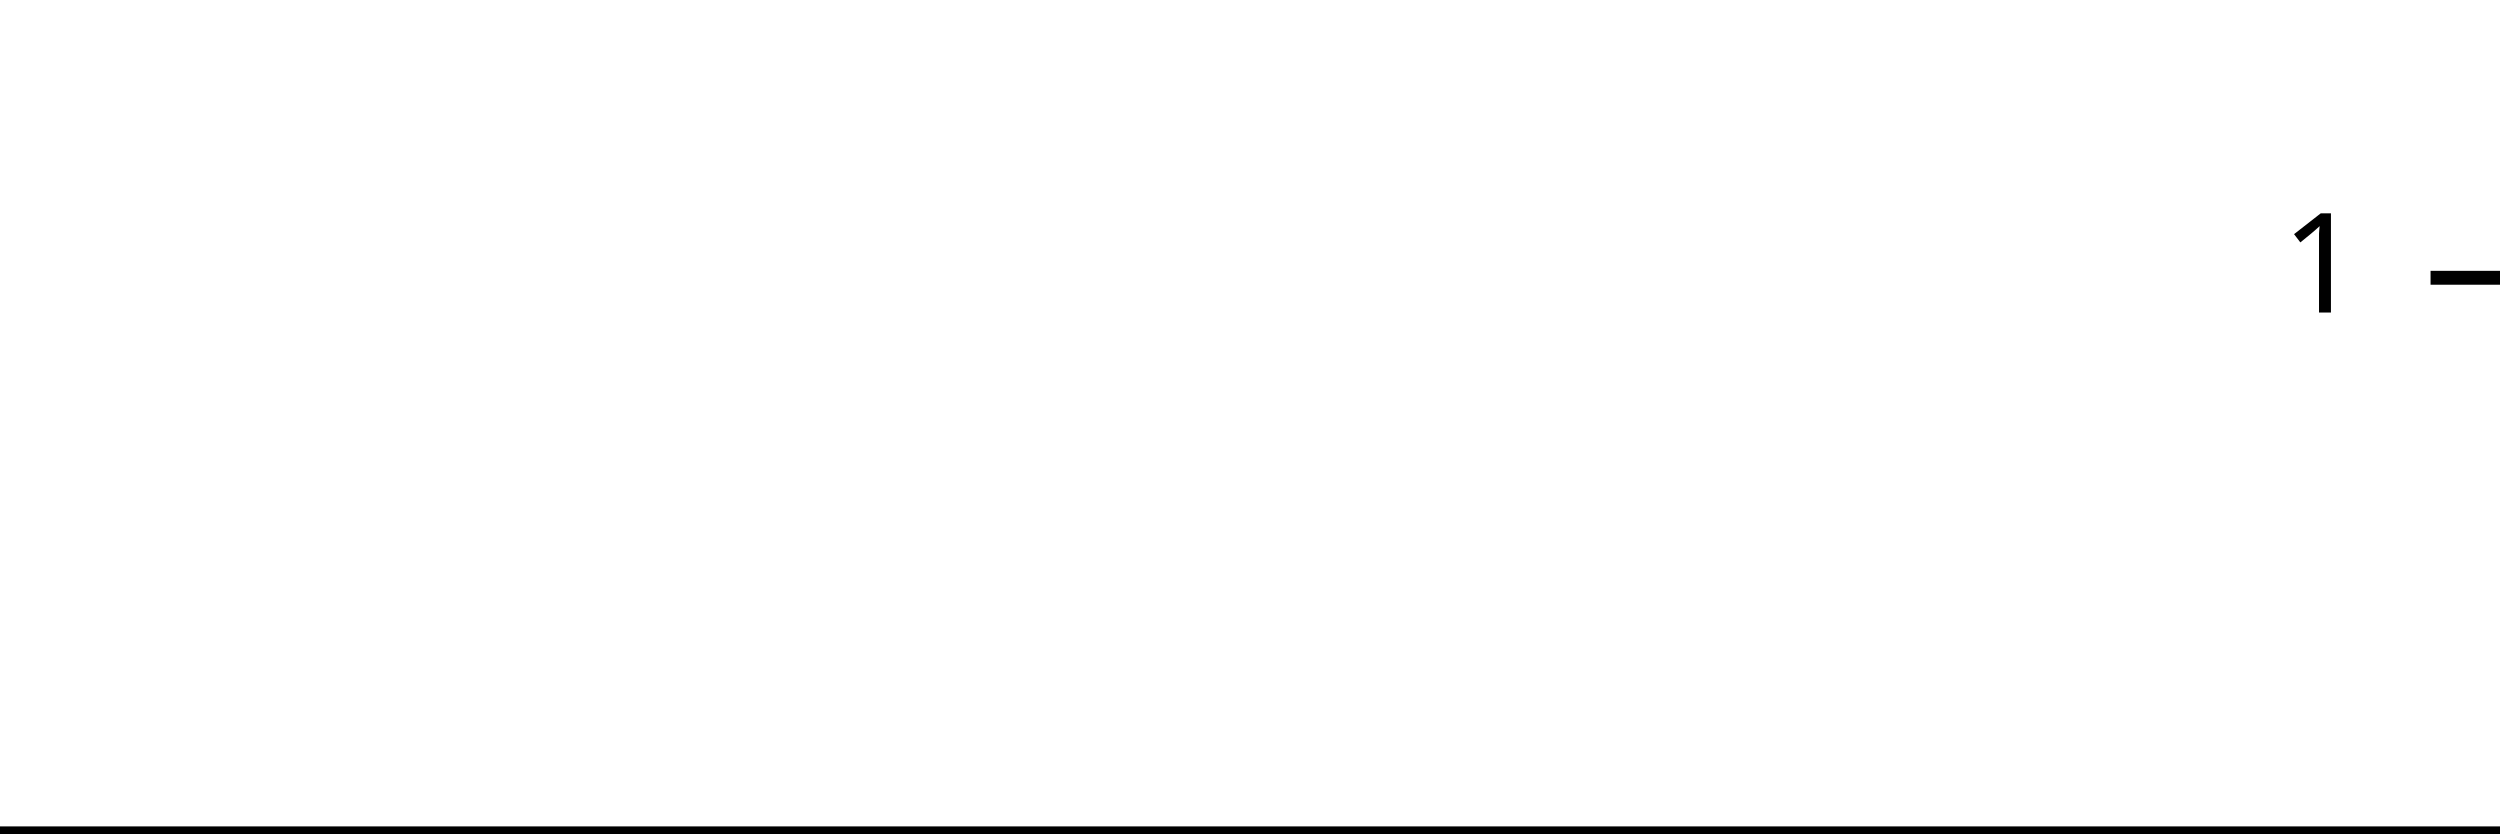
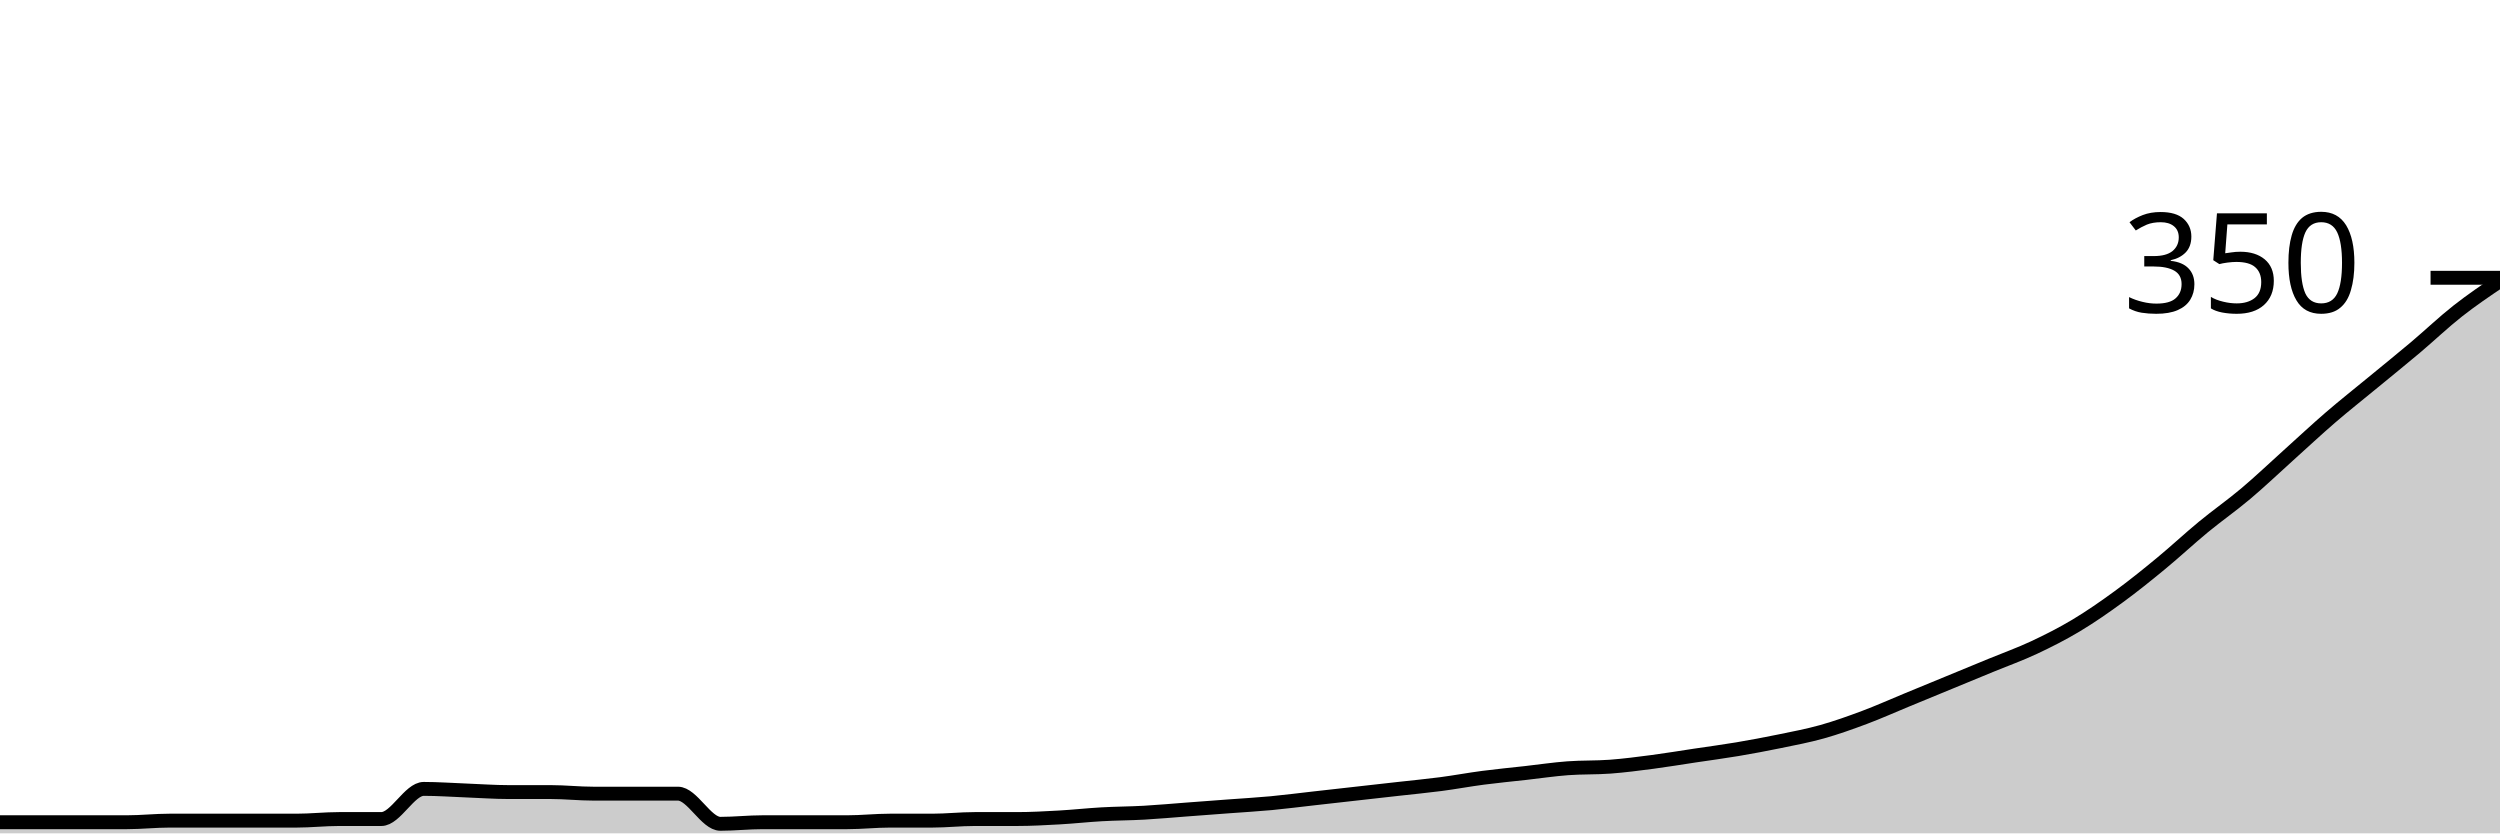
<svg xmlns="http://www.w3.org/2000/svg" viewBox="0 0 180 60">
  <g transform="translate(0,20)">
-     <path class="area" fill="rgba(0, 0, 0, 0.2)" d="M0,40C1.034,40,2.069,40,3.103,40C4.138,40,5.172,40,6.207,40C7.241,40,8.276,40,9.31,40C10.345,40,11.379,40,12.414,40C13.448,40,14.483,40,15.517,40C16.552,40,17.586,40,18.621,40C19.655,40,20.69,40,21.724,40C22.759,40,23.793,40,24.828,40C25.862,40,26.897,40,27.931,40C28.966,40,30,40,31.034,40C32.069,40,33.103,40,34.138,40C35.172,40,36.207,40,37.241,40C38.276,40,39.31,40,40.345,40C41.379,40,42.414,40,43.448,40C44.483,40,45.517,40,46.552,40C47.586,40,48.621,40,49.655,40C50.69,40,51.724,40,52.759,40C53.793,40,54.828,40,55.862,40C56.897,40,57.931,40,58.966,40C60,40,61.034,40,62.069,40C63.103,40,64.138,40,65.172,40C66.207,40,67.241,40,68.276,40C69.31,40,70.345,40,71.379,40C72.414,40,73.448,40,74.483,40C75.517,40,76.552,40,77.586,40C78.621,40,79.655,40,80.69,40C81.724,40,82.759,40,83.793,40C84.828,40,85.862,40,86.897,40C87.931,40,88.966,40,90,40C91.034,40,92.069,40,93.103,40C94.138,40,95.172,40,96.207,40C97.241,40,98.276,40,99.31,40C100.345,40,101.379,40,102.414,40C103.448,40,104.483,40,105.517,40C106.552,40,107.586,40,108.621,40C109.655,40,110.69,40,111.724,40C112.759,40,113.793,40,114.828,40C115.862,40,116.897,40,117.931,40C118.966,40,120,40,121.034,40C122.069,40,123.103,40,124.138,40C125.172,40,126.207,40,127.241,40C128.276,40,129.31,40,130.345,40C131.379,40,132.414,40,133.448,40C134.483,40,135.517,40,136.552,40C137.586,40,138.621,40,139.655,40C140.69,40,141.724,40,142.759,40C143.793,40,144.828,40,145.862,40C146.897,40,147.931,40,148.966,40C150,40,151.034,40,152.069,40C153.103,40,154.138,40,155.172,40C156.207,40,157.241,40,158.276,40C159.31,40,160.345,40,161.379,40C162.414,40,163.448,40,164.483,40C165.517,40,166.552,40,167.586,40C168.621,40,169.655,40,170.69,40C171.724,40,172.759,40,173.793,40C174.828,40,175.862,40,176.897,40C177.931,40,178.966,40,180,40L180,40C178.966,40,177.931,40,176.897,40C175.862,40,174.828,40,173.793,40C172.759,40,171.724,40,170.69,40C169.655,40,168.621,40,167.586,40C166.552,40,165.517,40,164.483,40C163.448,40,162.414,40,161.379,40C160.345,40,159.31,40,158.276,40C157.241,40,156.207,40,155.172,40C154.138,40,153.103,40,152.069,40C151.034,40,150,40,148.966,40C147.931,40,146.897,40,145.862,40C144.828,40,143.793,40,142.759,40C141.724,40,140.69,40,139.655,40C138.621,40,137.586,40,136.552,40C135.517,40,134.483,40,133.448,40C132.414,40,131.379,40,130.345,40C129.31,40,128.276,40,127.241,40C126.207,40,125.172,40,124.138,40C123.103,40,122.069,40,121.034,40C120,40,118.966,40,117.931,40C116.897,40,115.862,40,114.828,40C113.793,40,112.759,40,111.724,40C110.69,40,109.655,40,108.621,40C107.586,40,106.552,40,105.517,40C104.483,40,103.448,40,102.414,40C101.379,40,100.345,40,99.31,40C98.276,40,97.241,40,96.207,40C95.172,40,94.138,40,93.103,40C92.069,40,91.034,40,90,40C88.966,40,87.931,40,86.897,40C85.862,40,84.828,40,83.793,40C82.759,40,81.724,40,80.69,40C79.655,40,78.621,40,77.586,40C76.552,40,75.517,40,74.483,40C73.448,40,72.414,40,71.379,40C70.345,40,69.31,40,68.276,40C67.241,40,66.207,40,65.172,40C64.138,40,63.103,40,62.069,40C61.034,40,60,40,58.966,40C57.931,40,56.897,40,55.862,40C54.828,40,53.793,40,52.759,40C51.724,40,50.69,40,49.655,40C48.621,40,47.586,40,46.552,40C45.517,40,44.483,40,43.448,40C42.414,40,41.379,40,40.345,40C39.31,40,38.276,40,37.241,40C36.207,40,35.172,40,34.138,40C33.103,40,32.069,40,31.034,40C30,40,28.966,40,27.931,40C26.897,40,25.862,40,24.828,40C23.793,40,22.759,40,21.724,40C20.69,40,19.655,40,18.621,40C17.586,40,16.552,40,15.517,40C14.483,40,13.448,40,12.414,40C11.379,40,10.345,40,9.31,40C8.276,40,7.241,40,6.207,40C5.172,40,4.138,40,3.103,40C2.069,40,1.034,40,0,40Z" />
-     <path class="line" stroke="black" fill="none" d="M0,40C1.034,40,2.069,40,3.103,40C4.138,40,5.172,40,6.207,40C7.241,40,8.276,40,9.31,40C10.345,40,11.379,40,12.414,40C13.448,40,14.483,40,15.517,40C16.552,40,17.586,40,18.621,40C19.655,40,20.69,40,21.724,40C22.759,40,23.793,40,24.828,40C25.862,40,26.897,40,27.931,40C28.966,40,30,40,31.034,40C32.069,40,33.103,40,34.138,40C35.172,40,36.207,40,37.241,40C38.276,40,39.31,40,40.345,40C41.379,40,42.414,40,43.448,40C44.483,40,45.517,40,46.552,40C47.586,40,48.621,40,49.655,40C50.69,40,51.724,40,52.759,40C53.793,40,54.828,40,55.862,40C56.897,40,57.931,40,58.966,40C60,40,61.034,40,62.069,40C63.103,40,64.138,40,65.172,40C66.207,40,67.241,40,68.276,40C69.31,40,70.345,40,71.379,40C72.414,40,73.448,40,74.483,40C75.517,40,76.552,40,77.586,40C78.621,40,79.655,40,80.69,40C81.724,40,82.759,40,83.793,40C84.828,40,85.862,40,86.897,40C87.931,40,88.966,40,90,40C91.034,40,92.069,40,93.103,40C94.138,40,95.172,40,96.207,40C97.241,40,98.276,40,99.31,40C100.345,40,101.379,40,102.414,40C103.448,40,104.483,40,105.517,40C106.552,40,107.586,40,108.621,40C109.655,40,110.69,40,111.724,40C112.759,40,113.793,40,114.828,40C115.862,40,116.897,40,117.931,40C118.966,40,120,40,121.034,40C122.069,40,123.103,40,124.138,40C125.172,40,126.207,40,127.241,40C128.276,40,129.31,40,130.345,40C131.379,40,132.414,40,133.448,40C134.483,40,135.517,40,136.552,40C137.586,40,138.621,40,139.655,40C140.69,40,141.724,40,142.759,40C143.793,40,144.828,40,145.862,40C146.897,40,147.931,40,148.966,40C150,40,151.034,40,152.069,40C153.103,40,154.138,40,155.172,40C156.207,40,157.241,40,158.276,40C159.31,40,160.345,40,161.379,40C162.414,40,163.448,40,164.483,40C165.517,40,166.552,40,167.586,40C168.621,40,169.655,40,170.69,40C171.724,40,172.759,40,173.793,40C174.828,40,175.862,40,176.897,40C177.931,40,178.966,40,180,40" />
+     <path class="area" fill="rgba(0, 0, 0, 0.2)" d="M0,39.2C1.017,39.2,2.034,39.2,3.051,39.2C4.068,39.2,5.085,39.2,6.102,39.2C7.119,39.2,8.136,39.2,9.153,39.2C10.169,39.2,11.186,39.086,12.203,39.086C13.22,39.086,14.237,39.086,15.254,39.086C16.271,39.086,17.288,39.086,18.305,39.086C19.322,39.086,20.339,39.086,21.356,39.086C22.373,39.086,23.39,38.971,24.407,38.971C25.424,38.971,26.441,38.971,27.458,38.971C28.475,38.971,29.492,36.8,30.508,36.8C31.525,36.8,32.542,36.876,33.559,36.914C34.576,36.952,35.593,37.029,36.61,37.029C37.627,37.029,38.644,37.029,39.661,37.029C40.678,37.029,41.695,37.143,42.712,37.143C43.729,37.143,44.746,37.143,45.763,37.143C46.78,37.143,47.797,37.143,48.814,37.143C49.831,37.143,50.847,39.314,51.864,39.314C52.881,39.314,53.898,39.2,54.915,39.2C55.932,39.2,56.949,39.2,57.966,39.2C58.983,39.2,60,39.2,61.017,39.2C62.034,39.2,63.051,39.086,64.068,39.086C65.085,39.086,66.102,39.086,67.119,39.086C68.136,39.086,69.153,38.971,70.169,38.971C71.186,38.971,72.203,38.971,73.22,38.971C74.237,38.971,75.254,38.914,76.271,38.857C77.288,38.8,78.305,38.686,79.322,38.629C80.339,38.571,81.356,38.571,82.373,38.514C83.39,38.457,84.407,38.362,85.424,38.286C86.441,38.21,87.458,38.133,88.475,38.057C89.492,37.981,90.508,37.924,91.525,37.829C92.542,37.733,93.559,37.6,94.576,37.486C95.593,37.371,96.61,37.257,97.627,37.143C98.644,37.029,99.661,36.914,100.678,36.8C101.695,36.686,102.712,36.59,103.729,36.457C104.746,36.324,105.763,36.133,106.78,36C107.797,35.867,108.814,35.771,109.831,35.657C110.847,35.543,111.864,35.39,112.881,35.314C113.898,35.238,114.915,35.276,115.932,35.2C116.949,35.124,117.966,34.99,118.983,34.857C120,34.724,121.017,34.552,122.034,34.4C123.051,34.248,124.068,34.114,125.085,33.943C126.102,33.771,127.119,33.581,128.136,33.371C129.153,33.162,130.169,32.971,131.186,32.686C132.203,32.4,133.22,32.038,134.237,31.657C135.254,31.276,136.271,30.819,137.288,30.4C138.305,29.981,139.322,29.562,140.339,29.143C141.356,28.724,142.373,28.305,143.39,27.886C144.407,27.467,145.424,27.105,146.441,26.629C147.458,26.152,148.475,25.638,149.492,25.029C150.508,24.419,151.525,23.714,152.542,22.971C153.559,22.229,154.576,21.41,155.593,20.571C156.61,19.733,157.627,18.781,158.644,17.943C159.661,17.105,160.678,16.4,161.695,15.543C162.712,14.686,163.729,13.714,164.746,12.8C165.763,11.886,166.78,10.933,167.797,10.057C168.814,9.181,169.831,8.381,170.847,7.543C171.864,6.705,172.881,5.886,173.898,5.029C174.915,4.171,175.932,3.2,176.949,2.4C177.966,1.6,178.983,0.914,180,0.229L180,40C178.983,40,177.966,40,176.949,40C175.932,40,174.915,40,173.898,40C172.881,40,171.864,40,170.847,40C169.831,40,168.814,40,167.797,40C166.78,40,165.763,40,164.746,40C163.729,40,162.712,40,161.695,40C160.678,40,159.661,40,158.644,40C157.627,40,156.61,40,155.593,40C154.576,40,153.559,40,152.542,40C151.525,40,150.508,40,149.492,40C148.475,40,147.458,40,146.441,40C145.424,40,144.407,40,143.39,40C142.373,40,141.356,40,140.339,40C139.322,40,138.305,40,137.288,40C136.271,40,135.254,40,134.237,40C133.22,40,132.203,40,131.186,40C130.169,40,129.153,40,128.136,40C127.119,40,126.102,40,125.085,40C124.068,40,123.051,40,122.034,40C121.017,40,120,40,118.983,40C117.966,40,116.949,40,115.932,40C114.915,40,113.898,40,112.881,40C111.864,40,110.847,40,109.831,40C108.814,40,107.797,40,106.78,40C105.763,40,104.746,40,103.729,40C102.712,40,101.695,40,100.678,40C99.661,40,98.644,40,97.627,40C96.61,40,95.593,40,94.576,40C93.559,40,92.542,40,91.525,40C90.508,40,89.492,40,88.475,40C87.458,40,86.441,40,85.424,40C84.407,40,83.39,40,82.373,40C81.356,40,80.339,40,79.322,40C78.305,40,77.288,40,76.271,40C75.254,40,74.237,40,73.22,40C72.203,40,71.186,40,70.169,40C69.153,40,68.136,40,67.119,40C66.102,40,65.085,40,64.068,40C63.051,40,62.034,40,61.017,40C60,40,58.983,40,57.966,40C56.949,40,55.932,40,54.915,40C53.898,40,52.881,40,51.864,40C50.847,40,49.831,40,48.814,40C47.797,40,46.78,40,45.763,40C44.746,40,43.729,40,42.712,40C41.695,40,40.678,40,39.661,40C38.644,40,37.627,40,36.61,40C35.593,40,34.576,40,33.559,40C32.542,40,31.525,40,30.508,40C29.492,40,28.475,40,27.458,40C26.441,40,25.424,40,24.407,40C23.39,40,22.373,40,21.356,40C20.339,40,19.322,40,18.305,40C17.288,40,16.271,40,15.254,40C14.237,40,13.22,40,12.203,40C11.186,40,10.169,40,9.153,40C8.136,40,7.119,40,6.102,40C5.085,40,4.068,40,3.051,40C2.034,40,1.017,40,0,40Z" />
+     <path class="line" stroke="black" fill="none" d="M0,39.2C1.017,39.2,2.034,39.2,3.051,39.2C4.068,39.2,5.085,39.2,6.102,39.2C7.119,39.2,8.136,39.2,9.153,39.2C10.169,39.2,11.186,39.086,12.203,39.086C13.22,39.086,14.237,39.086,15.254,39.086C16.271,39.086,17.288,39.086,18.305,39.086C19.322,39.086,20.339,39.086,21.356,39.086C22.373,39.086,23.39,38.971,24.407,38.971C25.424,38.971,26.441,38.971,27.458,38.971C28.475,38.971,29.492,36.8,30.508,36.8C31.525,36.8,32.542,36.876,33.559,36.914C34.576,36.952,35.593,37.029,36.61,37.029C37.627,37.029,38.644,37.029,39.661,37.029C40.678,37.029,41.695,37.143,42.712,37.143C43.729,37.143,44.746,37.143,45.763,37.143C46.78,37.143,47.797,37.143,48.814,37.143C49.831,37.143,50.847,39.314,51.864,39.314C52.881,39.314,53.898,39.2,54.915,39.2C55.932,39.2,56.949,39.2,57.966,39.2C58.983,39.2,60,39.2,61.017,39.2C62.034,39.2,63.051,39.086,64.068,39.086C65.085,39.086,66.102,39.086,67.119,39.086C68.136,39.086,69.153,38.971,70.169,38.971C71.186,38.971,72.203,38.971,73.22,38.971C74.237,38.971,75.254,38.914,76.271,38.857C77.288,38.8,78.305,38.686,79.322,38.629C80.339,38.571,81.356,38.571,82.373,38.514C83.39,38.457,84.407,38.362,85.424,38.286C86.441,38.21,87.458,38.133,88.475,38.057C89.492,37.981,90.508,37.924,91.525,37.829C92.542,37.733,93.559,37.6,94.576,37.486C95.593,37.371,96.61,37.257,97.627,37.143C98.644,37.029,99.661,36.914,100.678,36.8C101.695,36.686,102.712,36.59,103.729,36.457C104.746,36.324,105.763,36.133,106.78,36C107.797,35.867,108.814,35.771,109.831,35.657C110.847,35.543,111.864,35.39,112.881,35.314C113.898,35.238,114.915,35.276,115.932,35.2C116.949,35.124,117.966,34.99,118.983,34.857C120,34.724,121.017,34.552,122.034,34.4C123.051,34.248,124.068,34.114,125.085,33.943C126.102,33.771,127.119,33.581,128.136,33.371C129.153,33.162,130.169,32.971,131.186,32.686C132.203,32.4,133.22,32.038,134.237,31.657C135.254,31.276,136.271,30.819,137.288,30.4C138.305,29.981,139.322,29.562,140.339,29.143C141.356,28.724,142.373,28.305,143.39,27.886C144.407,27.467,145.424,27.105,146.441,26.629C147.458,26.152,148.475,25.638,149.492,25.029C150.508,24.419,151.525,23.714,152.542,22.971C153.559,22.229,154.576,21.41,155.593,20.571C156.61,19.733,157.627,18.781,158.644,17.943C159.661,17.105,160.678,16.4,161.695,15.543C162.712,14.686,163.729,13.714,164.746,12.8C165.763,11.886,166.78,10.933,167.797,10.057C168.814,9.181,169.831,8.381,170.847,7.543C171.864,6.705,172.881,5.886,173.898,5.029C174.915,4.171,175.932,3.2,176.949,2.4C177.966,1.6,178.983,0.914,180,0.229" />
    <path class="axis-ceiling" stroke-width="1" stroke="black" fill="none" d="M175,0L180,0" />
-     <text class="axis-ceiling-label" font-family="sans-serif" text-anchor="end" font-size="10px" x="170" y="2.5">1</text>
+     <text class="axis-ceiling-label" font-family="sans-serif" text-anchor="end" font-size="10px" x="170" y="2.5">350</text>
  </g>
</svg>
